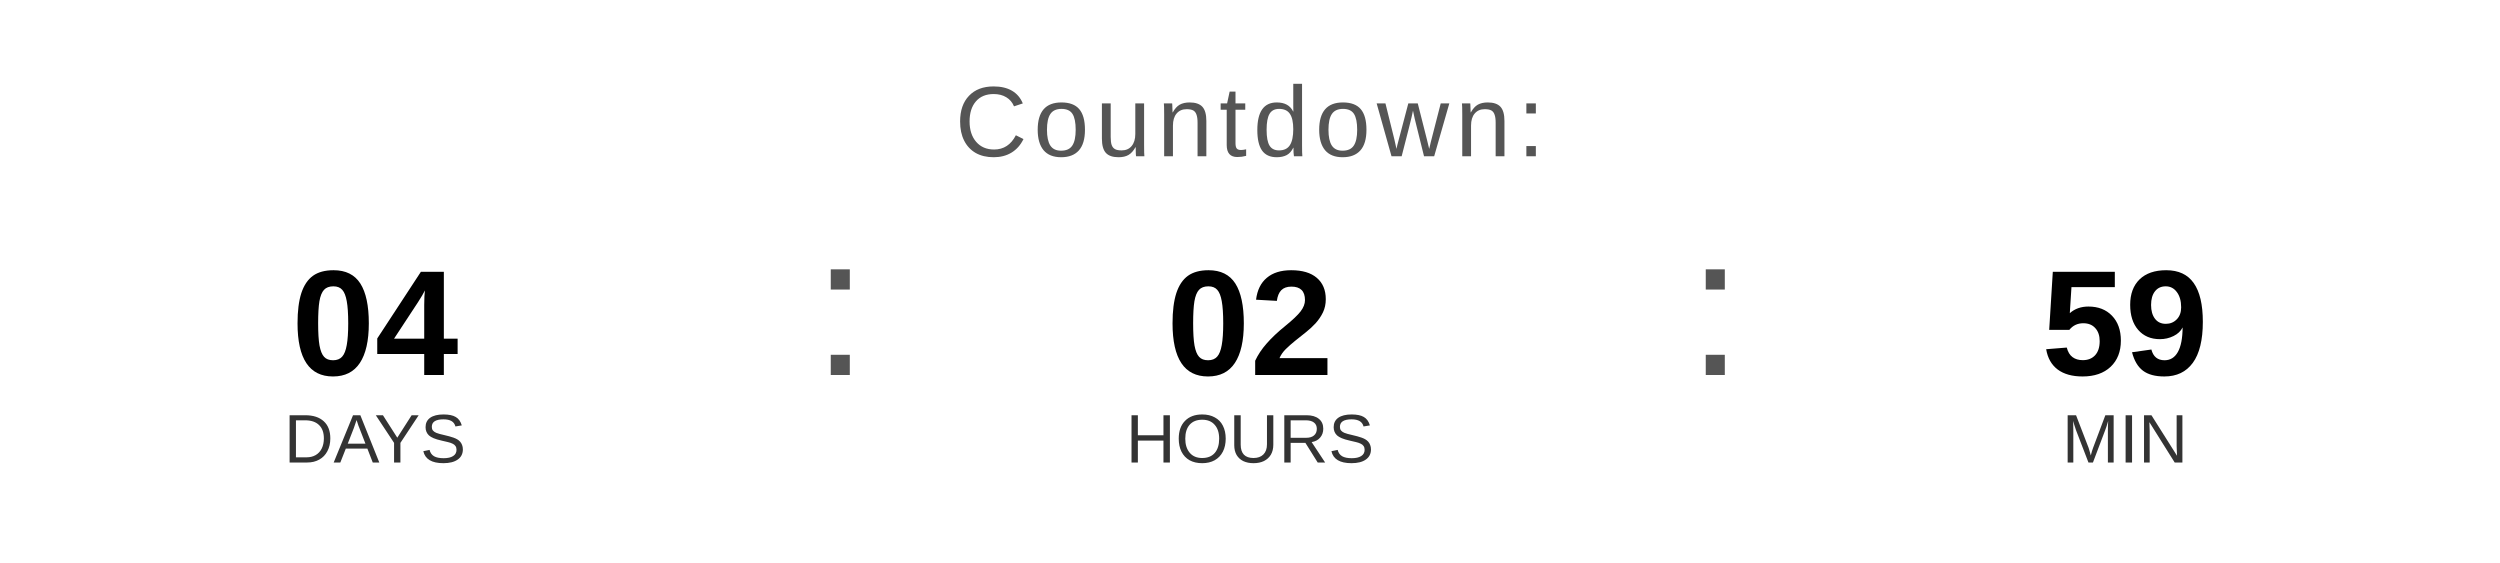
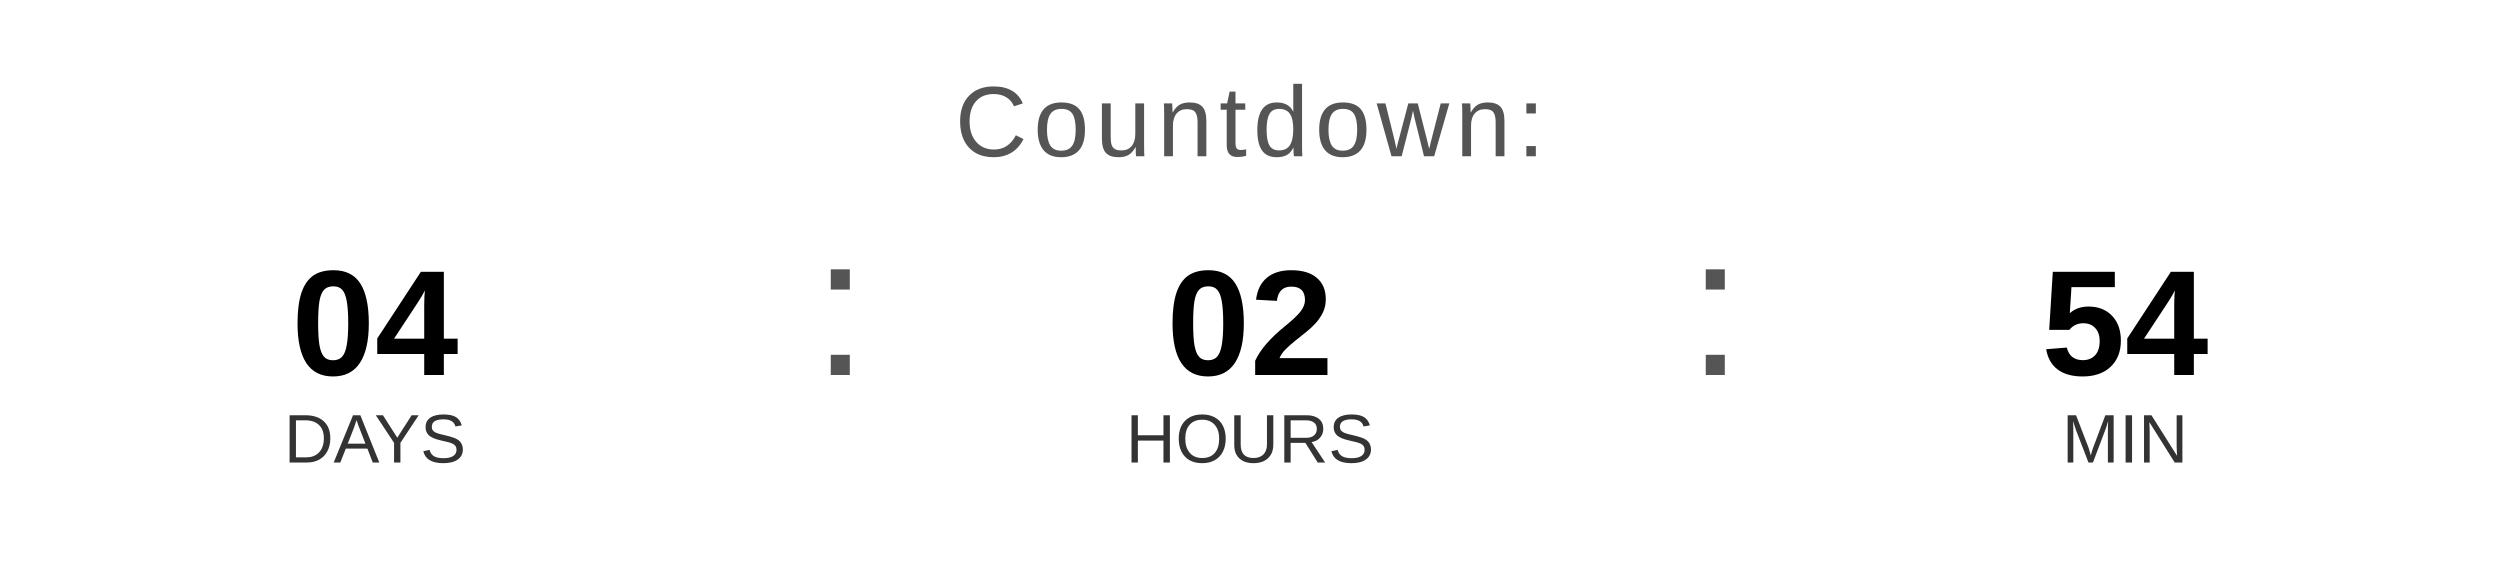
<svg xmlns="http://www.w3.org/2000/svg" width="400" height="90" viewBox="0 0 400 90">
  <text x="200" y="25" font-family="Arial, Helvetica, sans-serif" font-size="16" fill="#555555" text-anchor="middle" letter-spacing="1">
    Countdown:
  </text>
  <text x="60" y="60" font-family="Arial, Helvetica, sans-serif" font-size="24" font-weight="bold" fill="#000000" text-anchor="middle">04</text>
  <text x="60" y="74" font-family="Arial, Helvetica, sans-serif" font-size="11" fill="#333333" text-anchor="middle">DAYS</text>
  <text x="130" y="60" font-family="Arial, sans-serif" font-size="32" fill="#555555">:</text>
  <text x="200" y="60" font-family="Arial, Helvetica, sans-serif" font-size="24" font-weight="bold" fill="#000000" text-anchor="middle">02</text>
  <text x="200" y="74" font-family="Arial, Helvetica, sans-serif" font-size="11" fill="#333333" text-anchor="middle">HOURS</text>
  <text x="270" y="60" font-family="Arial, sans-serif" font-size="32" fill="#555555">:</text>
-   <text x="340" y="60" font-family="Arial, Helvetica, sans-serif" font-size="24" font-weight="bold" fill="#000000" text-anchor="middle">59</text>
+   <text x="340" y="60" font-family="Arial, Helvetica, sans-serif" font-size="24" font-weight="bold" fill="#000000" text-anchor="middle">54</text>
  <text x="340" y="74" font-family="Arial, Helvetica, sans-serif" font-size="11" fill="#333333" text-anchor="middle">MIN</text>
</svg>
